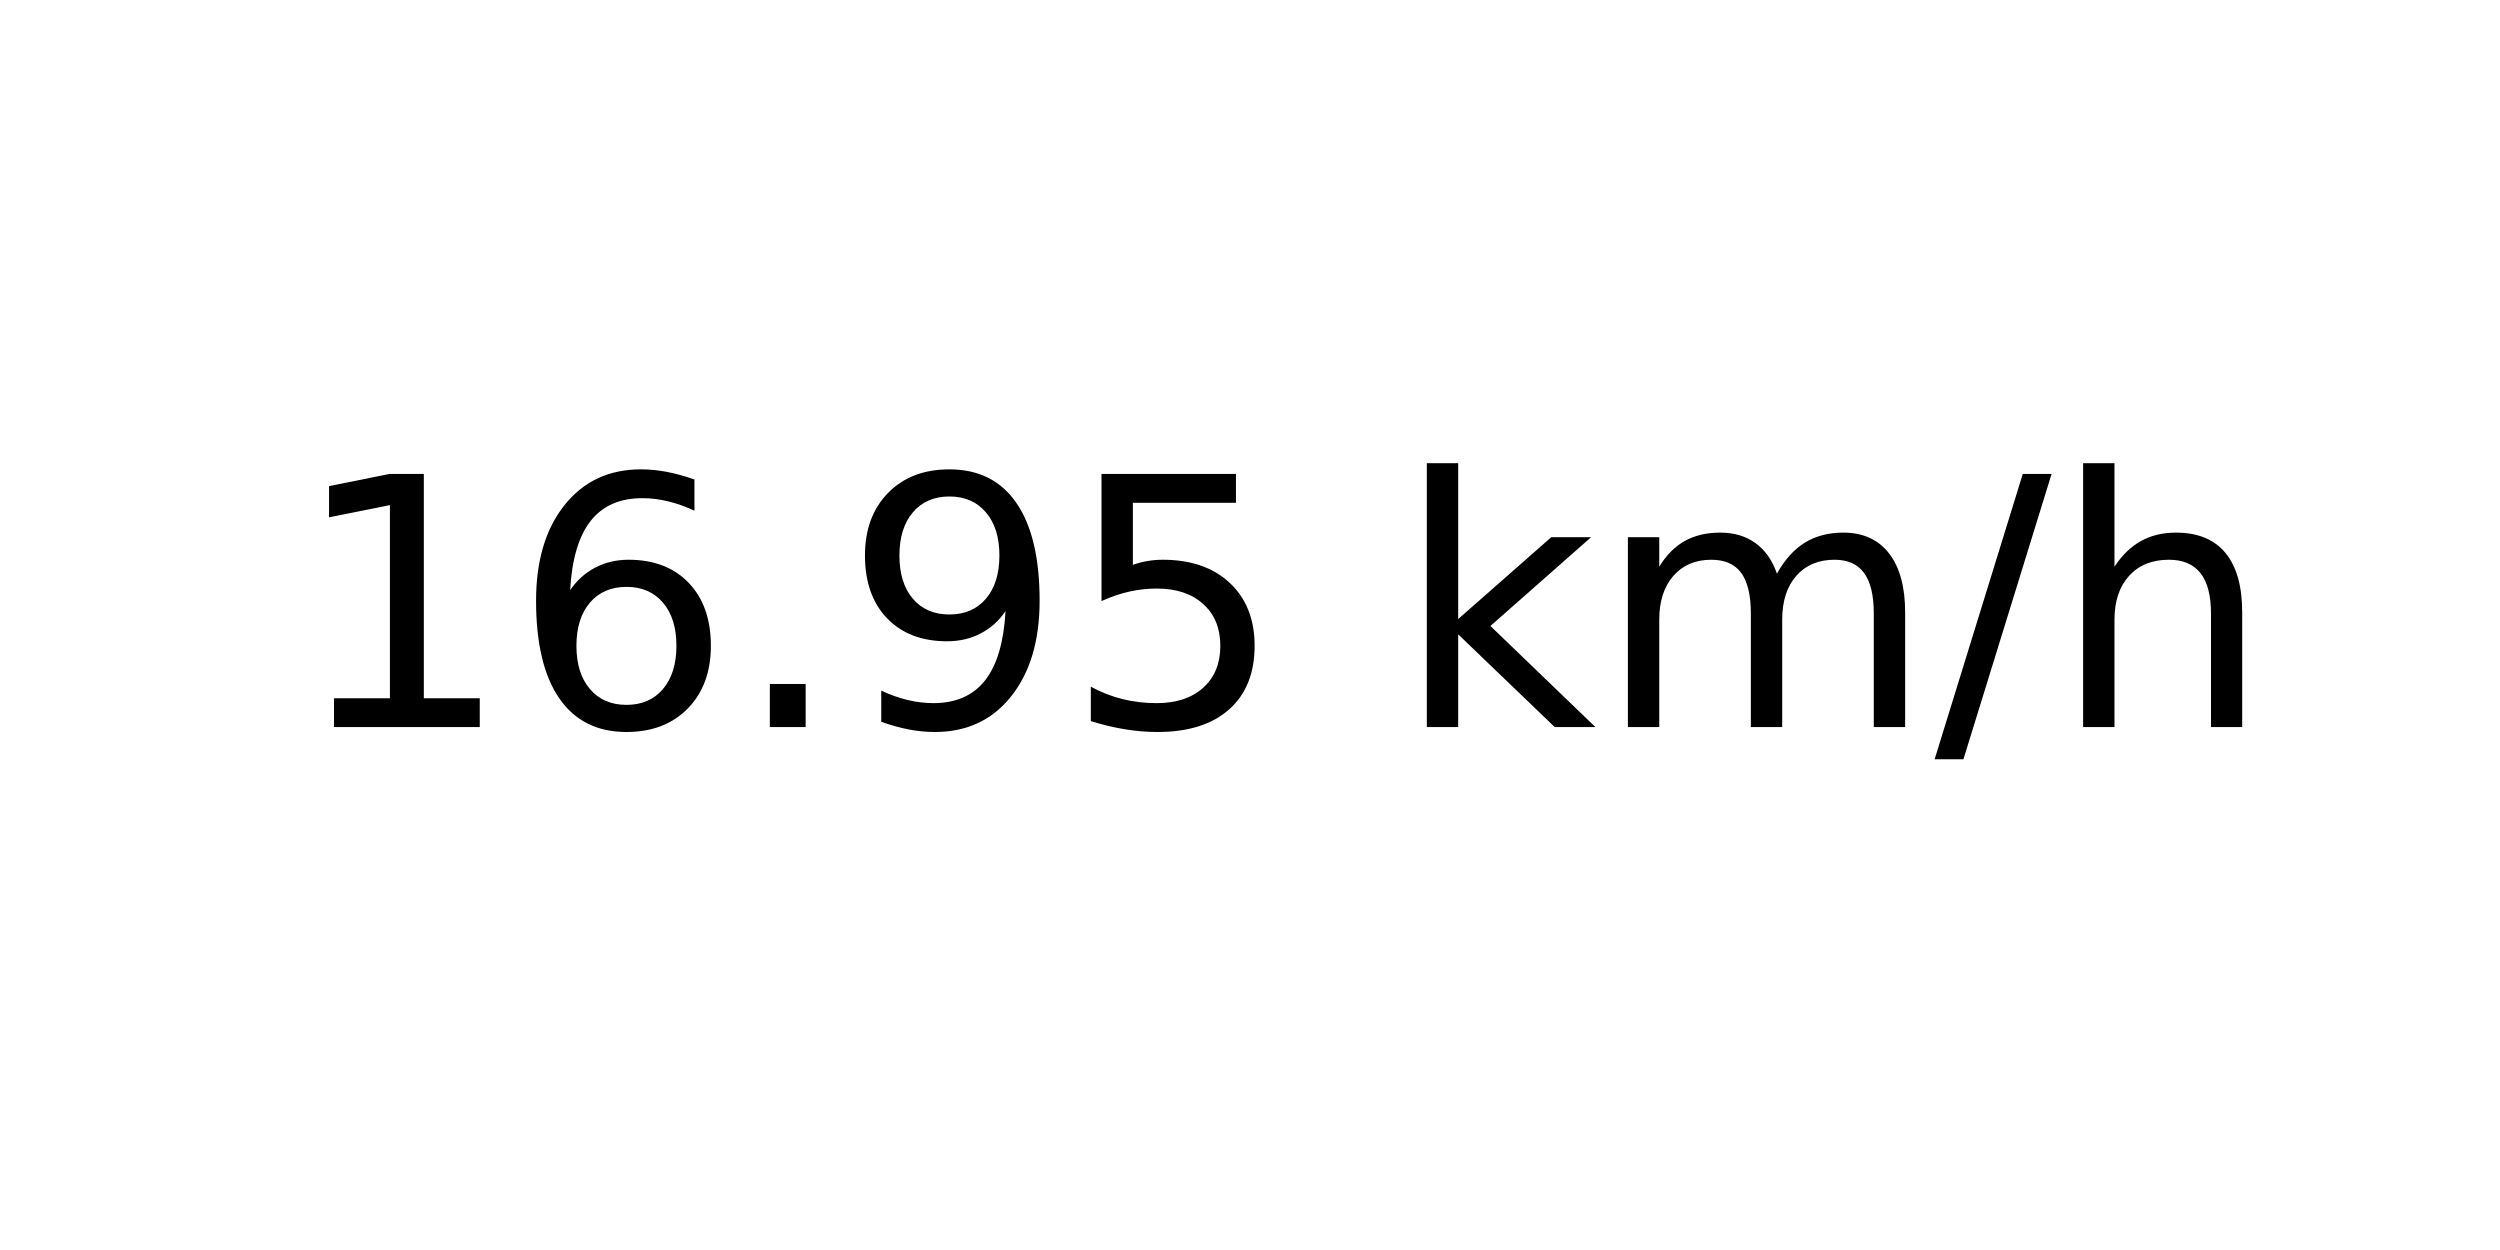
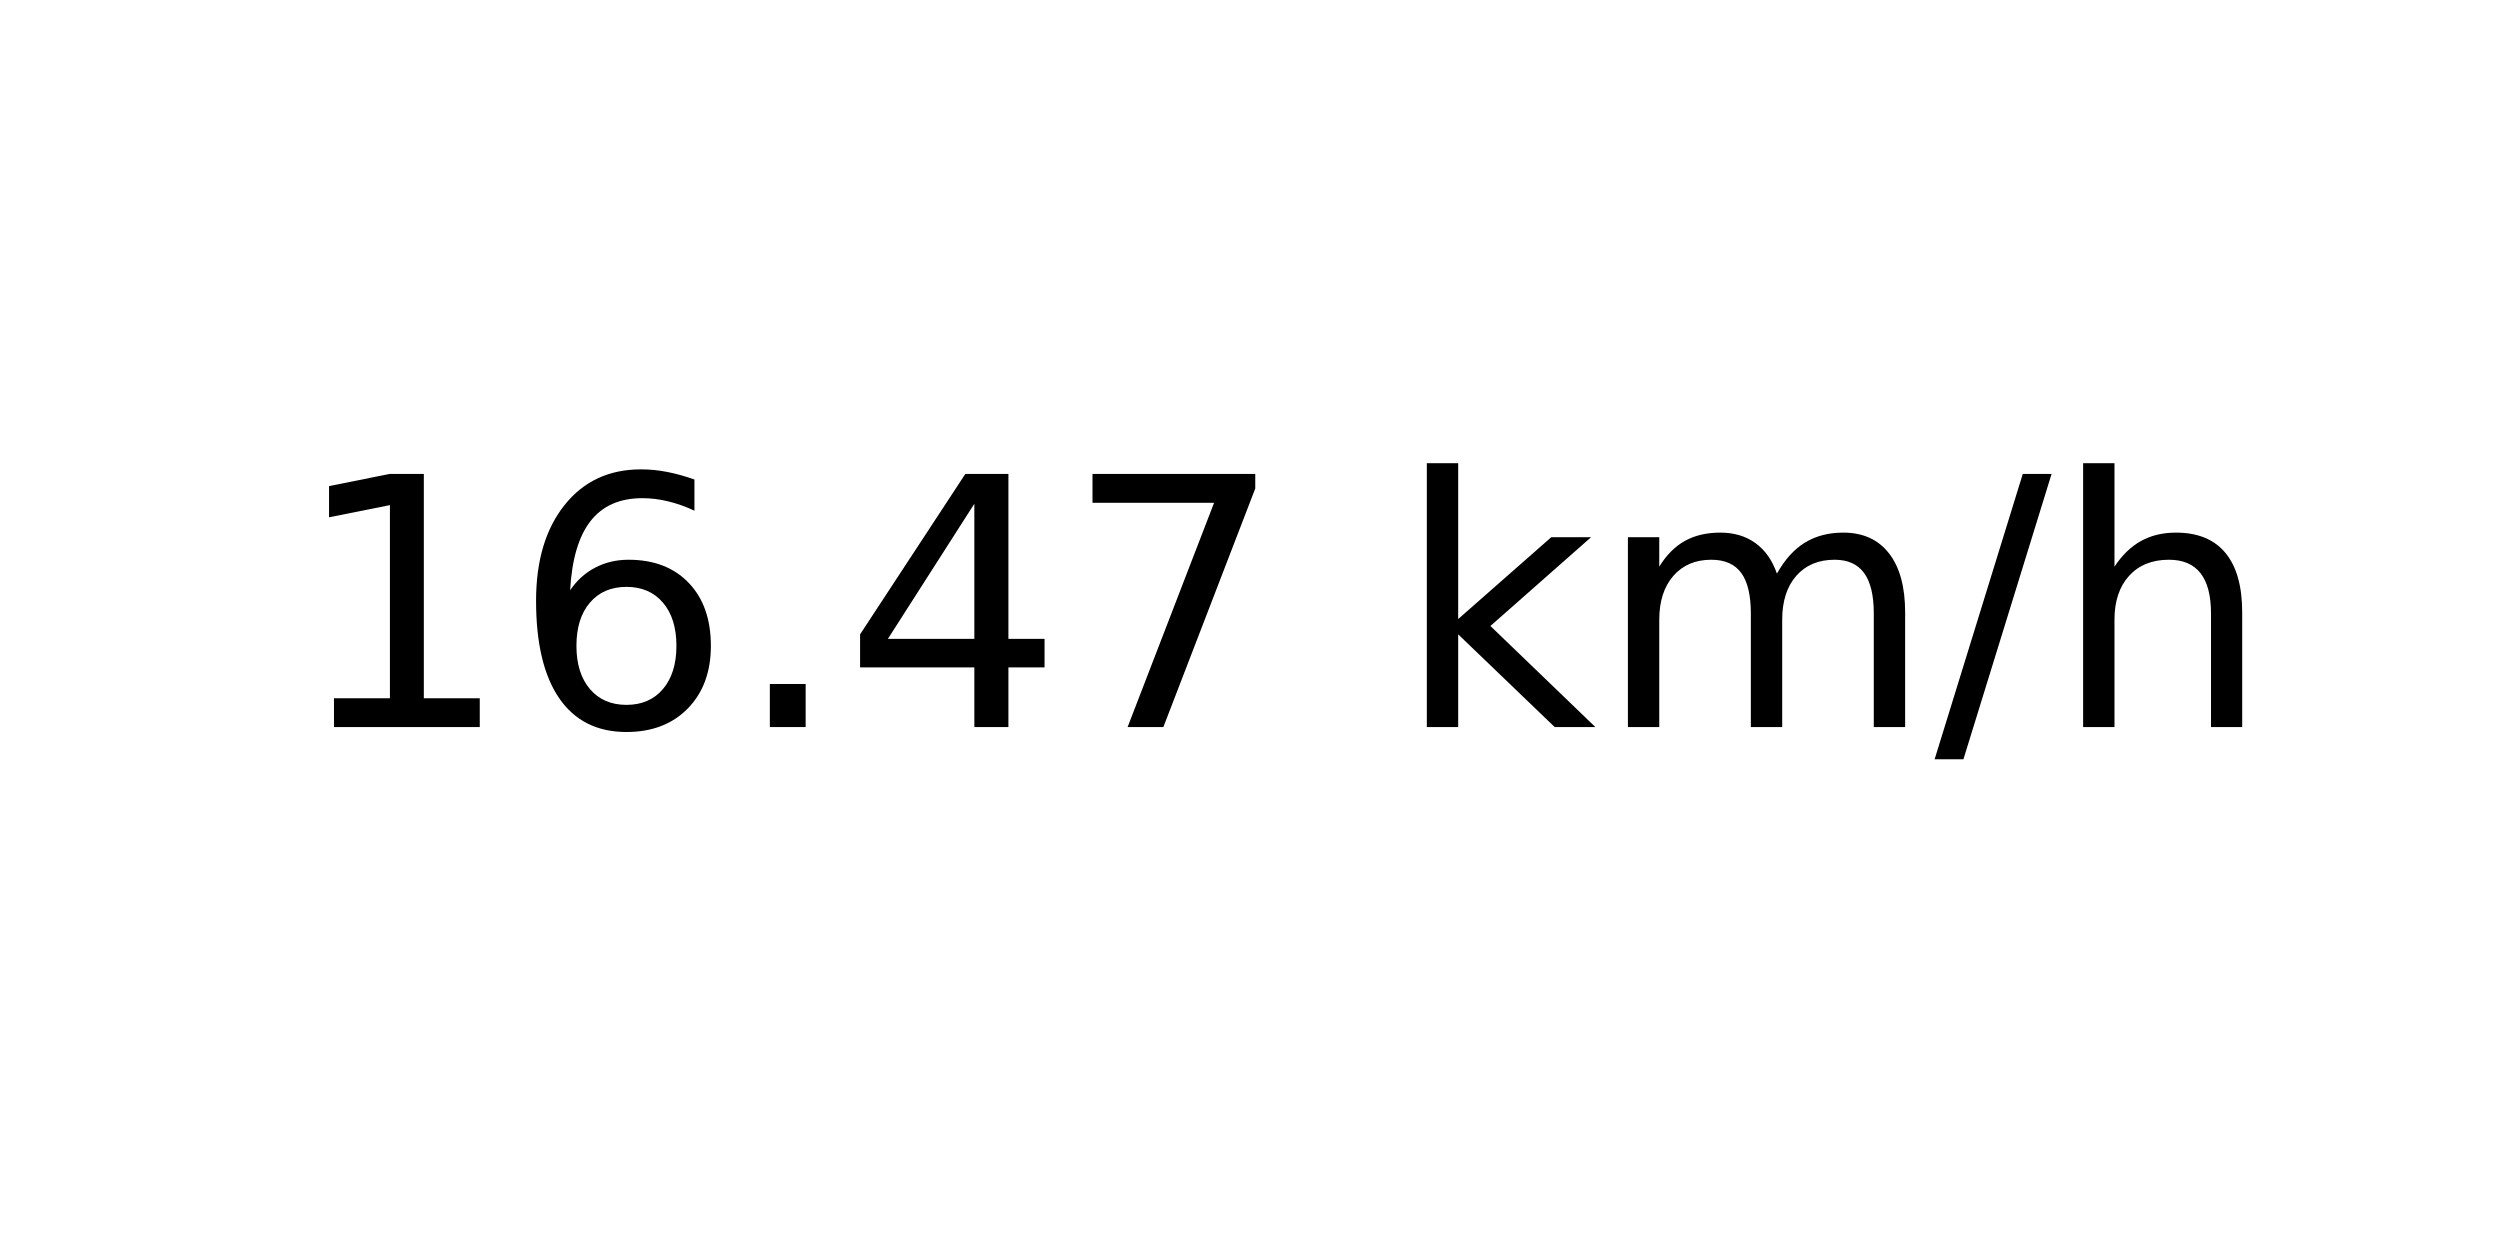
<svg xmlns="http://www.w3.org/2000/svg" xmlns:xlink="http://www.w3.org/1999/xlink" width="72pt" height="36pt" viewBox="0 0 72 36" version="1.1">
  <defs>
    <style type="text/css">*{stroke-linejoin: round; stroke-linecap: butt}</style>
  </defs>
  <g id="figure_1">
    <g id="axes_1">
      <g id="text_1">
        <g transform="translate(8.378125 20.93937) scale(0.1 -0.1)">
          <defs>
            <path id="DejaVuSans-31" d="M 794 531  L 1825 531  L 1825 4091  L 703 3866  L 703 4441  L 1819 4666  L 2450 4666  L 2450 531  L 3481 531  L 3481 0  L 794 0  L 794 531  z " transform="scale(0.015625)" />
            <path id="DejaVuSans-36" d="M 2113 2584  Q 1688 2584 1439 2293  Q 1191 2003 1191 1497  Q 1191 994 1439 701  Q 1688 409 2113 409  Q 2538 409 2786 701  Q 3034 994 3034 1497  Q 3034 2003 2786 2293  Q 2538 2584 2113 2584  z M 3366 4563  L 3366 3988  Q 3128 4100 2886 4159  Q 2644 4219 2406 4219  Q 1781 4219 1451 3797  Q 1122 3375 1075 2522  Q 1259 2794 1537 2939  Q 1816 3084 2150 3084  Q 2853 3084 3261 2657  Q 3669 2231 3669 1497  Q 3669 778 3244 343  Q 2819 -91 2113 -91  Q 1303 -91 875 529  Q 447 1150 447 2328  Q 447 3434 972 4092  Q 1497 4750 2381 4750  Q 2619 4750 2861 4703  Q 3103 4656 3366 4563  z " transform="scale(0.015625)" />
            <path id="DejaVuSans-2e" d="M 684 794  L 1344 794  L 1344 0  L 684 0  L 684 794  z " transform="scale(0.015625)" />
-             <path id="DejaVuSans-39" d="M 703 97  L 703 672  Q 941 559 1184 500  Q 1428 441 1663 441  Q 2288 441 2617 861  Q 2947 1281 2994 2138  Q 2813 1869 2534 1725  Q 2256 1581 1919 1581  Q 1219 1581 811 2004  Q 403 2428 403 3163  Q 403 3881 828 4315  Q 1253 4750 1959 4750  Q 2769 4750 3195 4129  Q 3622 3509 3622 2328  Q 3622 1225 3098 567  Q 2575 -91 1691 -91  Q 1453 -91 1209 -44  Q 966 3 703 97  z M 1959 2075  Q 2384 2075 2632 2365  Q 2881 2656 2881 3163  Q 2881 3666 2632 3958  Q 2384 4250 1959 4250  Q 1534 4250 1286 3958  Q 1038 3666 1038 3163  Q 1038 2656 1286 2365  Q 1534 2075 1959 2075  z " transform="scale(0.015625)" />
-             <path id="DejaVuSans-35" d="M 691 4666  L 3169 4666  L 3169 4134  L 1269 4134  L 1269 2991  Q 1406 3038 1543 3061  Q 1681 3084 1819 3084  Q 2600 3084 3056 2656  Q 3513 2228 3513 1497  Q 3513 744 3044 326  Q 2575 -91 1722 -91  Q 1428 -91 1123 -41  Q 819 9 494 109  L 494 744  Q 775 591 1075 516  Q 1375 441 1709 441  Q 2250 441 2565 725  Q 2881 1009 2881 1497  Q 2881 1984 2565 2268  Q 2250 2553 1709 2553  Q 1456 2553 1204 2497  Q 953 2441 691 2322  L 691 4666  z " transform="scale(0.015625)" />
+             <path id="DejaVuSans-34" d="M 2419 4116  L 825 1625  L 2419 1625  L 2419 4116  z M 2253 4666  L 3047 4666  L 3047 1625  L 3713 1625  L 3713 1100  L 3047 1100  L 3047 0  L 2419 0  L 2419 1100  L 313 1100  L 313 1709  L 2253 4666  z " transform="scale(0.015625)" />
+             <path id="DejaVuSans-37" d="M 525 4666  L 3525 4666  L 3525 4397  L 1831 0  L 1172 0  L 2766 4134  L 525 4134  L 525 4666  z " transform="scale(0.015625)" />
            <path id="DejaVuSans-20" transform="scale(0.015625)" />
            <path id="DejaVuSans-6b" d="M 581 4863  L 1159 4863  L 1159 1991  L 2875 3500  L 3609 3500  L 1753 1863  L 3688 0  L 2938 0  L 1159 1709  L 1159 0  L 581 0  L 581 4863  z " transform="scale(0.015625)" />
            <path id="DejaVuSans-6d" d="M 3328 2828  Q 3544 3216 3844 3400  Q 4144 3584 4550 3584  Q 5097 3584 5394 3201  Q 5691 2819 5691 2113  L 5691 0  L 5113 0  L 5113 2094  Q 5113 2597 4934 2840  Q 4756 3084 4391 3084  Q 3944 3084 3684 2787  Q 3425 2491 3425 1978  L 3425 0  L 2847 0  L 2847 2094  Q 2847 2600 2669 2842  Q 2491 3084 2119 3084  Q 1678 3084 1418 2786  Q 1159 2488 1159 1978  L 1159 0  L 581 0  L 581 3500  L 1159 3500  L 1159 2956  Q 1356 3278 1631 3431  Q 1906 3584 2284 3584  Q 2666 3584 2933 3390  Q 3200 3197 3328 2828  z " transform="scale(0.015625)" />
            <path id="DejaVuSans-2f" d="M 1625 4666  L 2156 4666  L 531 -594  L 0 -594  L 1625 4666  z " transform="scale(0.015625)" />
            <path id="DejaVuSans-68" d="M 3513 2113  L 3513 0  L 2938 0  L 2938 2094  Q 2938 2591 2744 2837  Q 2550 3084 2163 3084  Q 1697 3084 1428 2787  Q 1159 2491 1159 1978  L 1159 0  L 581 0  L 581 4863  L 1159 4863  L 1159 2956  Q 1366 3272 1645 3428  Q 1925 3584 2291 3584  Q 2894 3584 3203 3211  Q 3513 2838 3513 2113  z " transform="scale(0.015625)" />
          </defs>
          <use xlink:href="#DejaVuSans-31" />
          <use xlink:href="#DejaVuSans-36" x="63.623" />
          <use xlink:href="#DejaVuSans-2e" x="127.246" />
-           <use xlink:href="#DejaVuSans-39" x="159.033" />
-           <use xlink:href="#DejaVuSans-35" x="222.656" />
+           <use xlink:href="#DejaVuSans-34" x="159.033" />
+           <use xlink:href="#DejaVuSans-37" x="222.656" />
          <use xlink:href="#DejaVuSans-20" x="286.279" />
          <use xlink:href="#DejaVuSans-6b" x="318.066" />
          <use xlink:href="#DejaVuSans-6d" x="375.977" />
          <use xlink:href="#DejaVuSans-2f" x="473.389" />
          <use xlink:href="#DejaVuSans-68" x="507.08" />
        </g>
      </g>
    </g>
  </g>
</svg>
